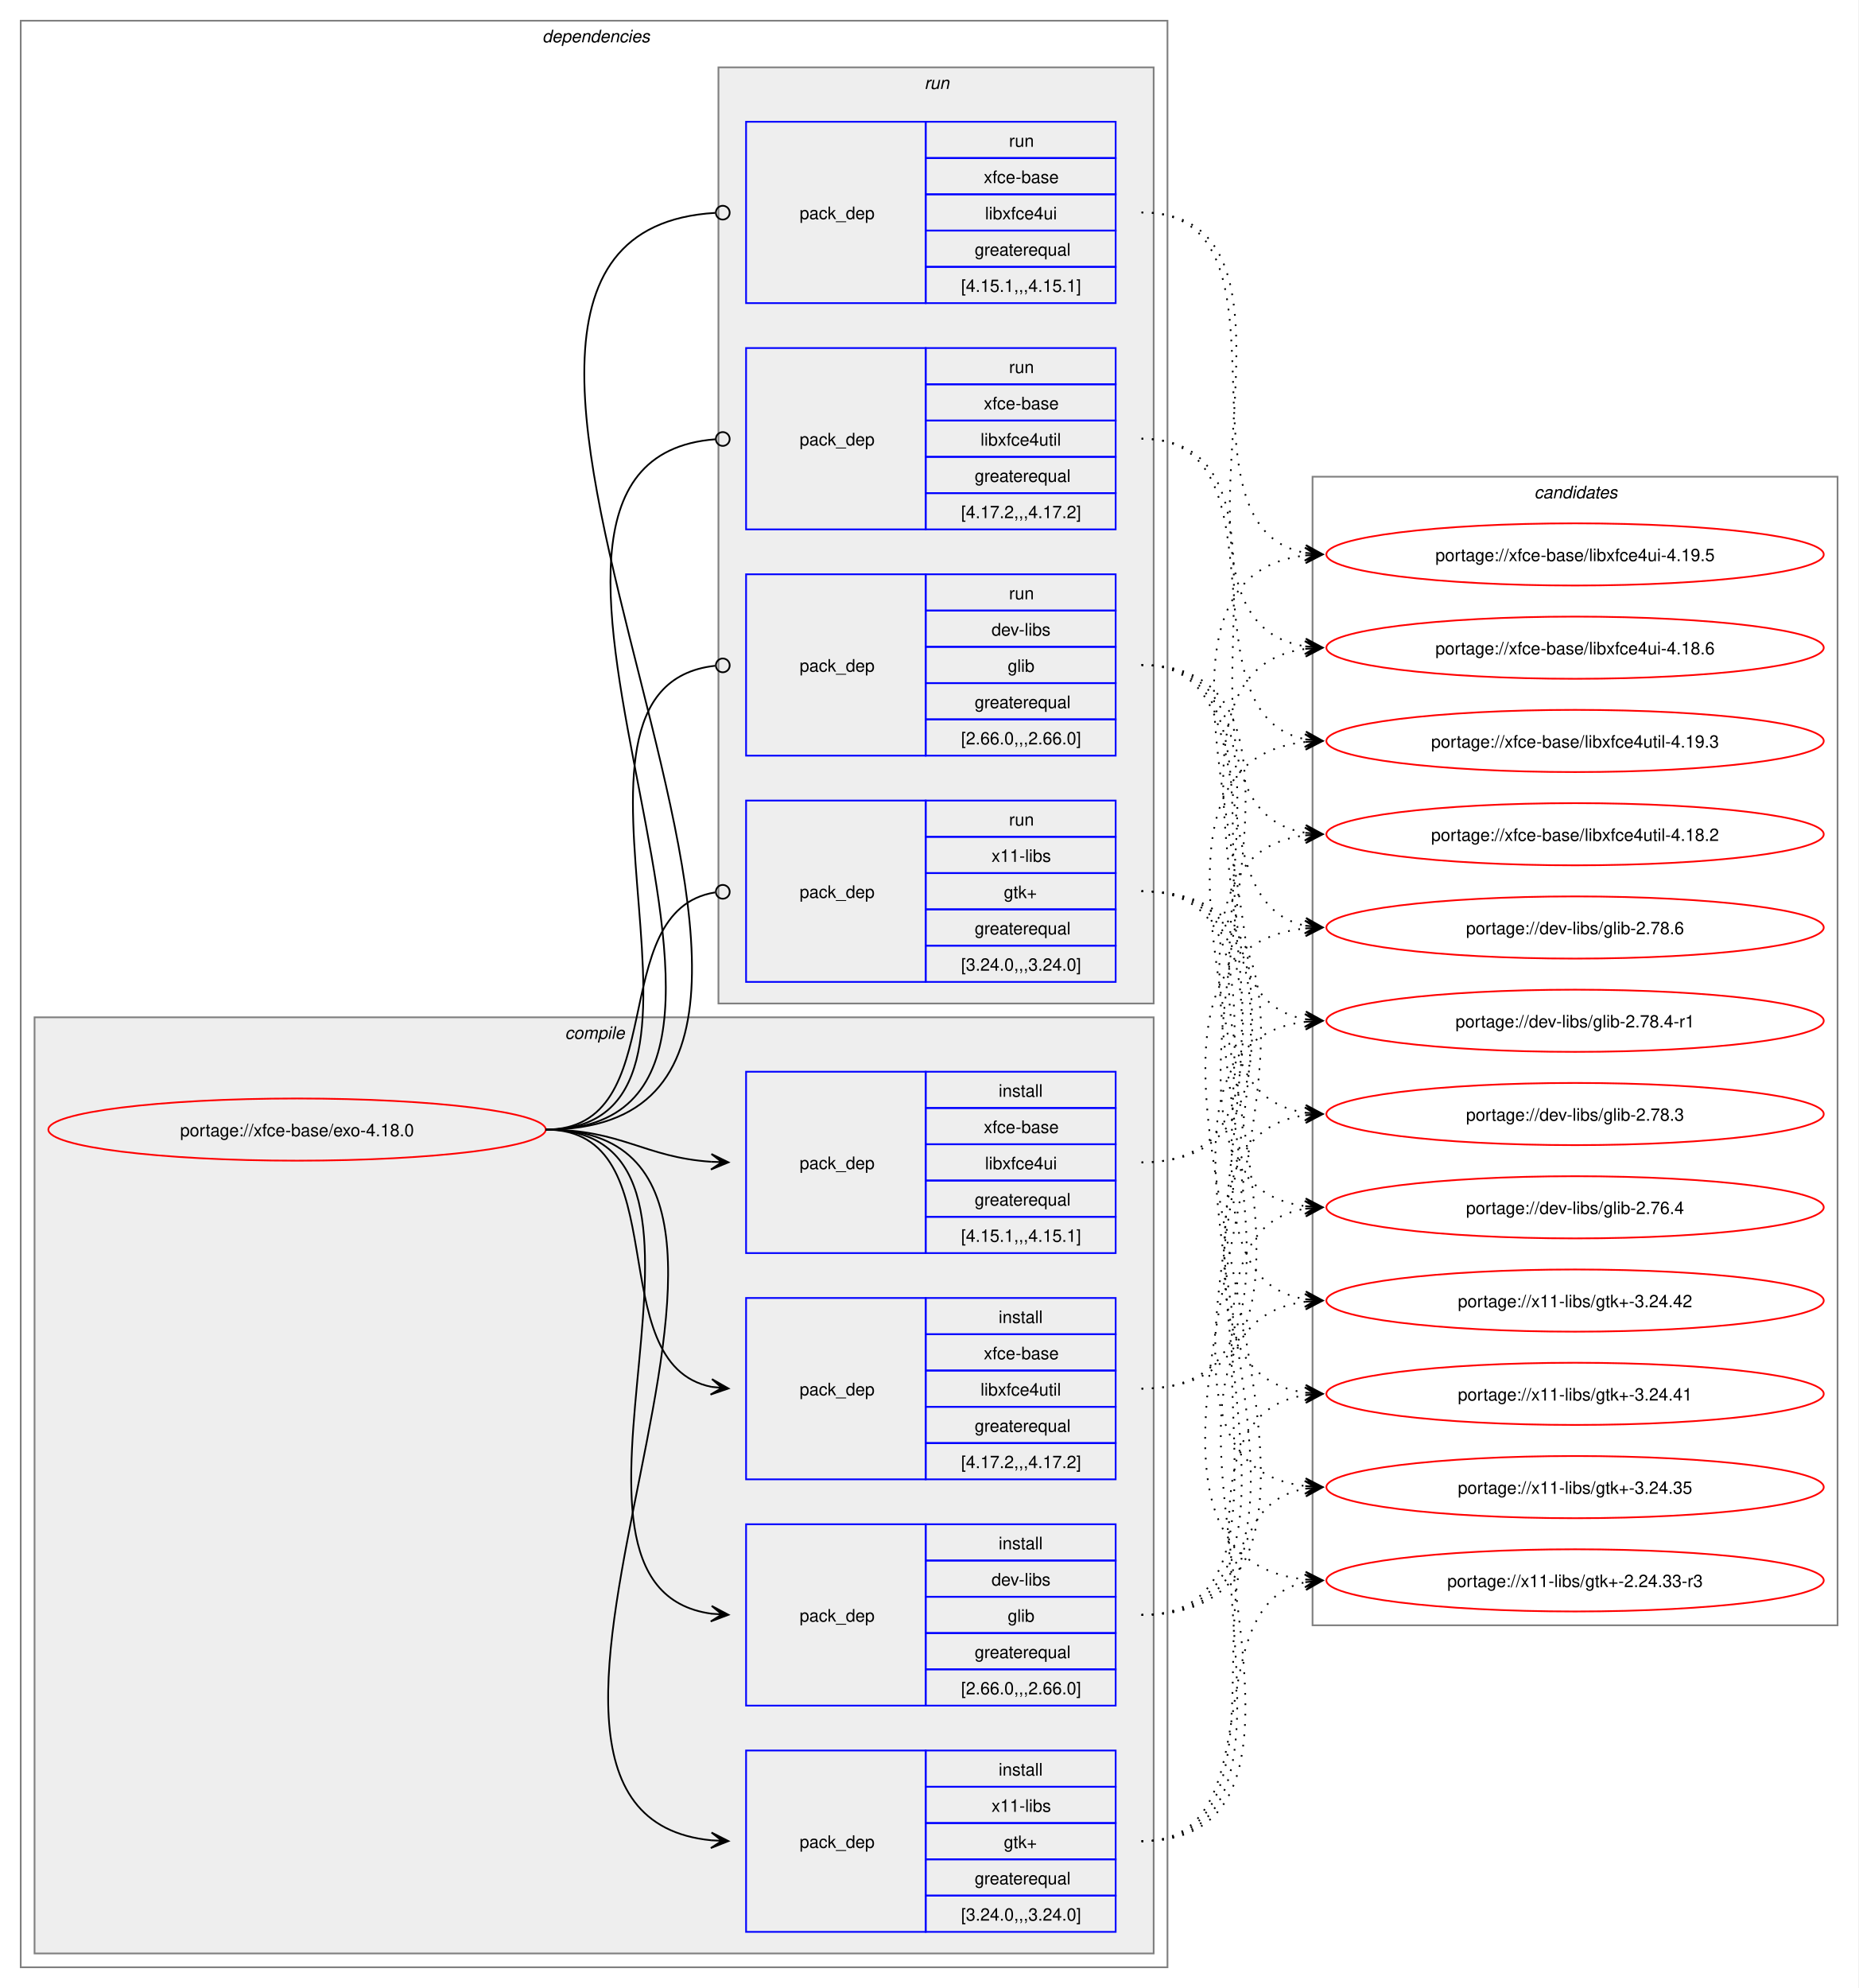
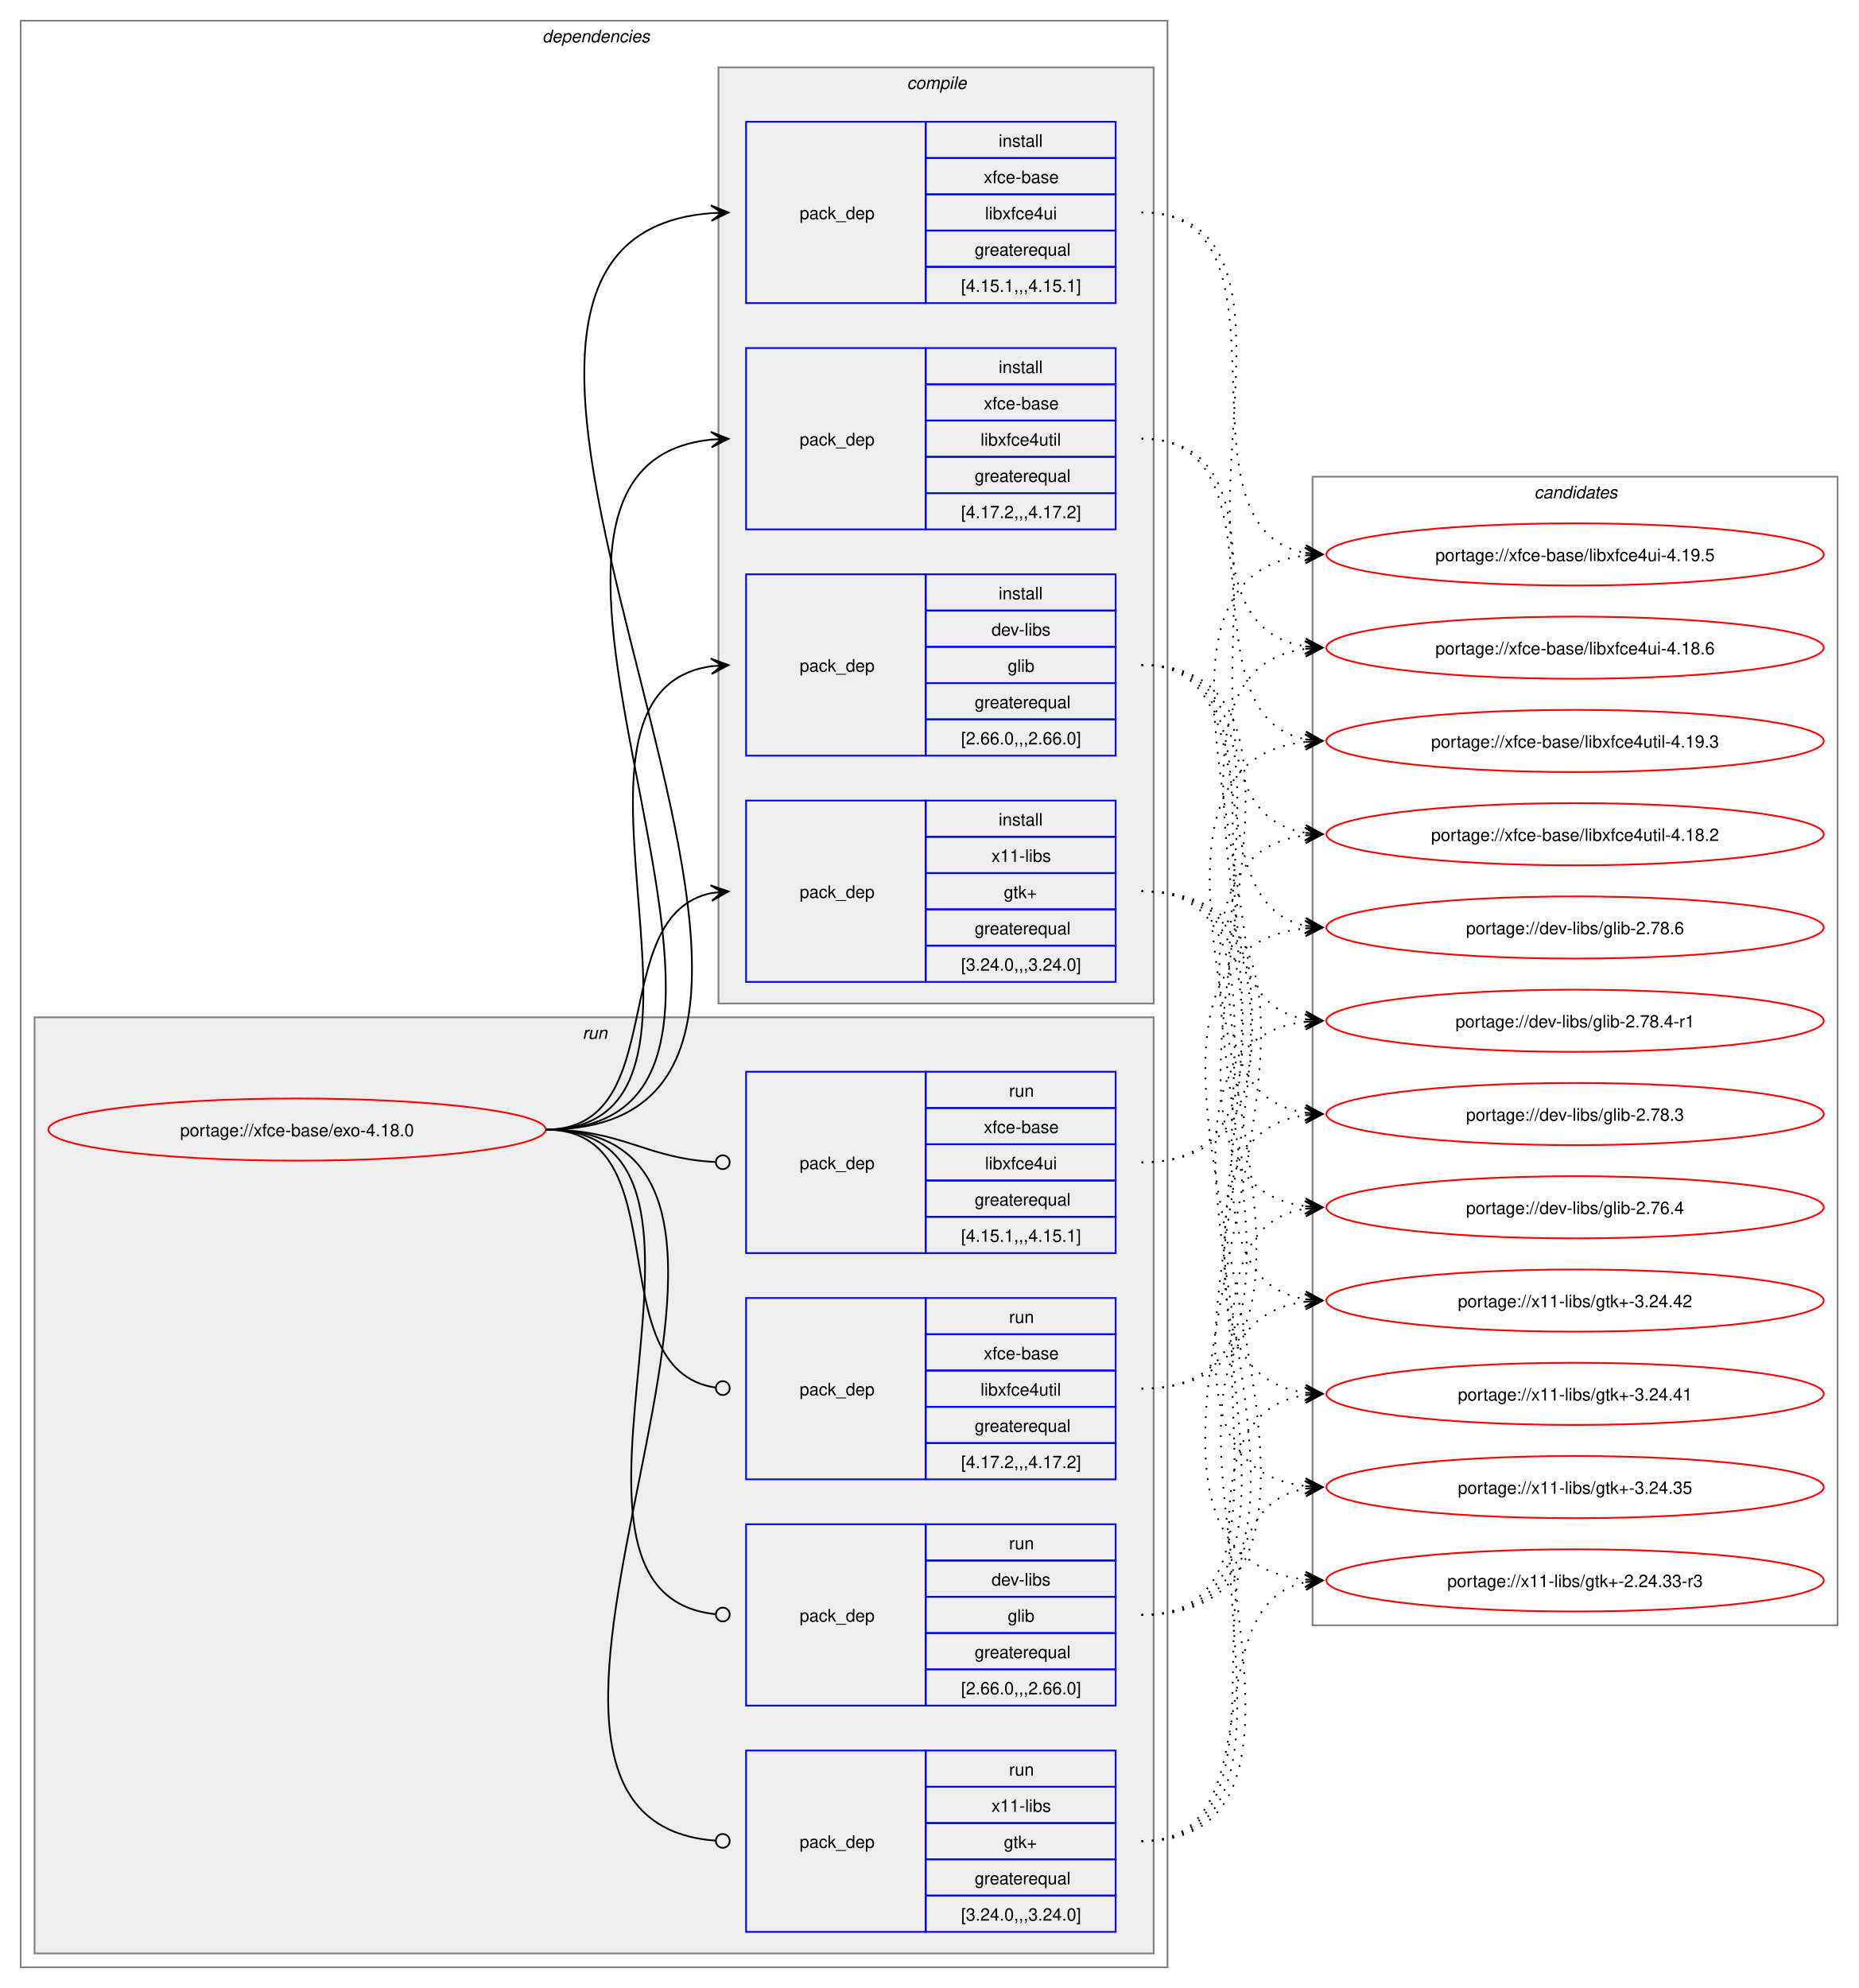
<svg xmlns="http://www.w3.org/2000/svg" xmlns:xlink="http://www.w3.org/1999/xlink" width="1076pt" height="1151pt" viewBox="0.00 0.00 1076.00 1151.00">
  <g id="graph0" class="graph" transform="scale(1 1) rotate(0) translate(4 1147)">
    <polygon fill="white" stroke="none" points="-4,4 -4,-1147 1072,-1147 1072,4 -4,4" />
    <g id="clust2" class="cluster">
      <polygon fill="none" stroke="gray" points="8,-8 8,-1135 672,-1135 672,-8 8,-8" />
      <text text-anchor="start" x="310" y="-1122.5" font-family="Helvetica,sans-Serif" font-style="italic" font-size="10.00">dependencies</text>
    </g>
+     <g id="clust9" class="cluster">
+       <polygon fill="#eeeeee" stroke="gray" points="16,-16 16,-558 664,-558 664,-16 16,-16" />
+       <text text-anchor="start" x="333.25" y="-545.5" font-family="Helvetica,sans-Serif" font-style="italic" font-size="10.00">run</text>
+     </g>
    <g id="clust3" class="cluster">
-       <polygon fill="#eeeeee" stroke="gray" points="16,-16 16,-558 664,-558 664,-16 16,-16" />
-       <text text-anchor="start" x="323.12" y="-545.5" font-family="Helvetica,sans-Serif" font-style="italic" font-size="10.00">compile</text>
-     </g>
-     <g id="clust9" class="cluster">
      <polygon fill="#eeeeee" stroke="gray" points="412,-566 412,-1108 664,-1108 664,-566 412,-566" />
-       <text text-anchor="start" x="531.25" y="-1095.5" font-family="Helvetica,sans-Serif" font-style="italic" font-size="10.00">run</text>
+       <text text-anchor="start" x="521.12" y="-1095.5" font-family="Helvetica,sans-Serif" font-style="italic" font-size="10.00">compile</text>
    </g>
    <g id="clust14" class="cluster">
      <polygon fill="none" stroke="gray" points="756,-206 756,-871 1060,-871 1060,-206 756,-206" />
      <text text-anchor="start" x="884.38" y="-858.5" font-family="Helvetica,sans-Serif" font-style="italic" font-size="10.00">candidates</text>
    </g>
    <g id="node1" class="node">
      <g id="a_node1">
        <a xlink:href="../xfce-base/exo-4.18.0.svg" xlink:title="portage://xfce-base/exo-4.18.0">
          <ellipse fill="none" stroke="red" cx="168" cy="-493" rx="144" ry="18" />
          <text text-anchor="middle" x="168" y="-489.12" font-family="Helvetica,sans-Serif" font-size="10.00">portage://xfce-base/exo-4.18.0</text>
        </a>
      </g>
    </g>
    <g id="node2" class="node">
+       <polygon fill="none" stroke="blue" points="428,-709.5 428,-814.5 532,-814.5 532,-709.5 428,-709.5" />
+       <text text-anchor="start" x="459" y="-758.12" font-family="Helvetica,sans-Serif" font-size="10.00">pack_dep</text>
+       <polygon fill="none" stroke="blue" points="532,-793.5 532,-814.5 642,-814.5 642,-793.5 532,-793.5" />
+       <text text-anchor="start" x="574.25" y="-800" font-family="Helvetica,sans-Serif" font-size="10.00">install</text>
+       <polygon fill="none" stroke="blue" points="532,-772.5 532,-793.5 642,-793.5 642,-772.5 532,-772.5" />
+       <text text-anchor="start" x="570.12" y="-779" font-family="Helvetica,sans-Serif" font-size="10.00">dev-libs</text>
+       <polygon fill="none" stroke="blue" points="532,-751.5 532,-772.5 642,-772.5 642,-751.5 532,-751.5" />
+       <text text-anchor="start" x="579.5" y="-758" font-family="Helvetica,sans-Serif" font-size="10.00">glib</text>
+       <polygon fill="none" stroke="blue" points="532,-730.5 532,-751.5 642,-751.5 642,-730.5 532,-730.5" />
+       <text text-anchor="start" x="560.38" y="-737" font-family="Helvetica,sans-Serif" font-size="10.00">greaterequal</text>
+       <polygon fill="none" stroke="blue" points="532,-709.5 532,-730.5 642,-730.5 642,-709.5 532,-709.5" />
+       <text text-anchor="start" x="552.5" y="-716" font-family="Helvetica,sans-Serif" font-size="10.00">[2.66.0,,,2.66.0]</text>
+     </g>
+     <g id="edge1" class="edge">
+       <path fill="none" stroke="black" d="M312,-493C436.77,-493 299.18,-745.96 408.07,-761.28" />
+       <polygon fill="black" stroke="black" points="417.78,-761.92 407.51,-765.75 414.01,-761.67 407.81,-761.26 407.81,-761.26 407.81,-761.26 414.01,-761.67 408.1,-756.77 417.78,-761.92" />
+     </g>
+     <g id="node3" class="node">
+       <polygon fill="none" stroke="blue" points="428,-578.5 428,-683.5 532,-683.5 532,-578.5 428,-578.5" />
+       <text text-anchor="start" x="459" y="-627.12" font-family="Helvetica,sans-Serif" font-size="10.00">pack_dep</text>
+       <polygon fill="none" stroke="blue" points="532,-662.5 532,-683.5 642,-683.5 642,-662.5 532,-662.5" />
+       <text text-anchor="start" x="574.25" y="-669" font-family="Helvetica,sans-Serif" font-size="10.00">install</text>
+       <polygon fill="none" stroke="blue" points="532,-641.5 532,-662.5 642,-662.5 642,-641.5 532,-641.5" />
+       <text text-anchor="start" x="570.12" y="-648" font-family="Helvetica,sans-Serif" font-size="10.00">x11-libs</text>
+       <polygon fill="none" stroke="blue" points="532,-620.5 532,-641.5 642,-641.5 642,-620.5 532,-620.5" />
+       <text text-anchor="start" x="577.25" y="-627" font-family="Helvetica,sans-Serif" font-size="10.00">gtk+</text>
+       <polygon fill="none" stroke="blue" points="532,-599.5 532,-620.5 642,-620.5 642,-599.5 532,-599.5" />
+       <text text-anchor="start" x="560.38" y="-606" font-family="Helvetica,sans-Serif" font-size="10.00">greaterequal</text>
+       <polygon fill="none" stroke="blue" points="532,-578.5 532,-599.5 642,-599.5 642,-578.5 532,-578.5" />
+       <text text-anchor="start" x="552.5" y="-585" font-family="Helvetica,sans-Serif" font-size="10.00">[3.24.0,,,3.24.0]</text>
+     </g>
+     <g id="edge2" class="edge">
+       <path fill="none" stroke="black" d="M312,-493C385.67,-493 345.96,-617.34 408.12,-629.97" />
+       <polygon fill="black" stroke="black" points="417.79,-630.89 407.41,-634.42 414.02,-630.53 407.83,-629.94 407.83,-629.94 407.83,-629.94 414.02,-630.53 408.26,-625.46 417.79,-630.89" />
+     </g>
+     <g id="node4" class="node">
+       <polygon fill="none" stroke="blue" points="428,-971.5 428,-1076.5 532,-1076.5 532,-971.5 428,-971.5" />
+       <text text-anchor="start" x="459" y="-1020.12" font-family="Helvetica,sans-Serif" font-size="10.00">pack_dep</text>
+       <polygon fill="none" stroke="blue" points="532,-1055.5 532,-1076.5 642,-1076.5 642,-1055.5 532,-1055.5" />
+       <text text-anchor="start" x="574.25" y="-1062" font-family="Helvetica,sans-Serif" font-size="10.00">install</text>
+       <polygon fill="none" stroke="blue" points="532,-1034.5 532,-1055.5 642,-1055.5 642,-1034.5 532,-1034.5" />
+       <text text-anchor="start" x="565.62" y="-1041" font-family="Helvetica,sans-Serif" font-size="10.00">xfce-base</text>
+       <polygon fill="none" stroke="blue" points="532,-1013.5 532,-1034.5 642,-1034.5 642,-1013.5 532,-1013.5" />
+       <text text-anchor="start" x="566.38" y="-1020" font-family="Helvetica,sans-Serif" font-size="10.00">libxfce4ui</text>
+       <polygon fill="none" stroke="blue" points="532,-992.5 532,-1013.5 642,-1013.5 642,-992.5 532,-992.5" />
+       <text text-anchor="start" x="560.38" y="-999" font-family="Helvetica,sans-Serif" font-size="10.00">greaterequal</text>
+       <polygon fill="none" stroke="blue" points="532,-971.5 532,-992.5 642,-992.5 642,-971.5 532,-971.5" />
+       <text text-anchor="start" x="552.5" y="-978" font-family="Helvetica,sans-Serif" font-size="10.00">[4.15.1,,,4.15.1]</text>
+     </g>
+     <g id="edge3" class="edge">
+       <path fill="none" stroke="black" d="M312,-493C548.86,-493 190.17,-1007.03 407.84,-1023.59" />
+       <polygon fill="black" stroke="black" points="417.78,-1023.96 407.62,-1028.09 414,-1023.82 407.79,-1023.59 407.79,-1023.59 407.79,-1023.59 414,-1023.82 407.95,-1019.09 417.78,-1023.96" />
+     </g>
+     <g id="node5" class="node">
+       <polygon fill="none" stroke="blue" points="428,-840.5 428,-945.5 532,-945.5 532,-840.5 428,-840.5" />
+       <text text-anchor="start" x="459" y="-889.12" font-family="Helvetica,sans-Serif" font-size="10.00">pack_dep</text>
+       <polygon fill="none" stroke="blue" points="532,-924.5 532,-945.5 642,-945.5 642,-924.5 532,-924.5" />
+       <text text-anchor="start" x="574.25" y="-931" font-family="Helvetica,sans-Serif" font-size="10.00">install</text>
+       <polygon fill="none" stroke="blue" points="532,-903.5 532,-924.5 642,-924.5 642,-903.5 532,-903.5" />
+       <text text-anchor="start" x="565.62" y="-910" font-family="Helvetica,sans-Serif" font-size="10.00">xfce-base</text>
+       <polygon fill="none" stroke="blue" points="532,-882.5 532,-903.5 642,-903.5 642,-882.5 532,-882.5" />
+       <text text-anchor="start" x="563.75" y="-889" font-family="Helvetica,sans-Serif" font-size="10.00">libxfce4util</text>
+       <polygon fill="none" stroke="blue" points="532,-861.5 532,-882.5 642,-882.5 642,-861.5 532,-861.5" />
+       <text text-anchor="start" x="560.38" y="-868" font-family="Helvetica,sans-Serif" font-size="10.00">greaterequal</text>
+       <polygon fill="none" stroke="blue" points="532,-840.5 532,-861.5 642,-861.5 642,-840.5 532,-840.5" />
+       <text text-anchor="start" x="552.5" y="-847" font-family="Helvetica,sans-Serif" font-size="10.00">[4.17.2,,,4.17.2]</text>
+     </g>
+     <g id="edge4" class="edge">
+       <path fill="none" stroke="black" d="M312,-493C492.25,-493 245.49,-876.76 408.23,-892.5" />
+       <polygon fill="black" stroke="black" points="417.78,-892.94 407.59,-896.98 414.01,-892.77 407.79,-892.48 407.79,-892.48 407.79,-892.48 414.01,-892.77 408,-887.99 417.78,-892.94" />
+     </g>
+     <g id="node6" class="node">
      <polygon fill="none" stroke="blue" points="428,-159.5 428,-264.5 532,-264.5 532,-159.5 428,-159.5" />
      <text text-anchor="start" x="459" y="-208.12" font-family="Helvetica,sans-Serif" font-size="10.00">pack_dep</text>
      <polygon fill="none" stroke="blue" points="532,-243.5 532,-264.5 642,-264.5 642,-243.5 532,-243.5" />
-       <text text-anchor="start" x="574.25" y="-250" font-family="Helvetica,sans-Serif" font-size="10.00">install</text>
+       <text text-anchor="start" x="580.25" y="-250" font-family="Helvetica,sans-Serif" font-size="10.00">run</text>
      <polygon fill="none" stroke="blue" points="532,-222.5 532,-243.5 642,-243.5 642,-222.5 532,-222.5" />
      <text text-anchor="start" x="570.12" y="-229" font-family="Helvetica,sans-Serif" font-size="10.00">dev-libs</text>
      <polygon fill="none" stroke="blue" points="532,-201.5 532,-222.5 642,-222.5 642,-201.5 532,-201.5" />
      <text text-anchor="start" x="579.5" y="-208" font-family="Helvetica,sans-Serif" font-size="10.00">glib</text>
      <polygon fill="none" stroke="blue" points="532,-180.5 532,-201.5 642,-201.5 642,-180.5 532,-180.5" />
      <text text-anchor="start" x="560.38" y="-187" font-family="Helvetica,sans-Serif" font-size="10.00">greaterequal</text>
      <polygon fill="none" stroke="blue" points="532,-159.5 532,-180.5 642,-180.5 642,-159.5 532,-159.5" />
      <text text-anchor="start" x="552.5" y="-166" font-family="Helvetica,sans-Serif" font-size="10.00">[2.66.0,,,2.66.0]</text>
    </g>
-     <g id="edge1" class="edge">
-       <path fill="none" stroke="black" d="M312,-493C441.72,-493 294.5,-228.22 408,-212.71" />
-       <polygon fill="black" stroke="black" points="417.78,-212.08 408.09,-217.21 414.01,-212.32 407.8,-212.72 407.8,-212.72 407.8,-212.72 414.01,-212.32 407.52,-208.23 417.78,-212.08" />
-     </g>
-     <g id="node3" class="node">
+     <g id="edge5" class="edge">
+       <path fill="none" stroke="black" d="M312,-493C442.5,-493 292.71,-225.02 410.08,-212.46" />
+       <ellipse fill="none" stroke="black" cx="414.51" cy="-212.23" rx="4" ry="4" />
+     </g>
+     <g id="node7" class="node">
      <polygon fill="none" stroke="blue" points="428,-28.5 428,-133.5 532,-133.5 532,-28.5 428,-28.5" />
      <text text-anchor="start" x="459" y="-77.12" font-family="Helvetica,sans-Serif" font-size="10.00">pack_dep</text>
      <polygon fill="none" stroke="blue" points="532,-112.5 532,-133.5 642,-133.5 642,-112.5 532,-112.5" />
-       <text text-anchor="start" x="574.25" y="-119" font-family="Helvetica,sans-Serif" font-size="10.00">install</text>
+       <text text-anchor="start" x="580.25" y="-119" font-family="Helvetica,sans-Serif" font-size="10.00">run</text>
      <polygon fill="none" stroke="blue" points="532,-91.5 532,-112.5 642,-112.5 642,-91.5 532,-91.5" />
      <text text-anchor="start" x="570.12" y="-98" font-family="Helvetica,sans-Serif" font-size="10.00">x11-libs</text>
      <polygon fill="none" stroke="blue" points="532,-70.5 532,-91.5 642,-91.5 642,-70.5 532,-70.5" />
      <text text-anchor="start" x="577.25" y="-77" font-family="Helvetica,sans-Serif" font-size="10.00">gtk+</text>
      <polygon fill="none" stroke="blue" points="532,-49.5 532,-70.5 642,-70.5 642,-49.5 532,-49.5" />
      <text text-anchor="start" x="560.38" y="-56" font-family="Helvetica,sans-Serif" font-size="10.00">greaterequal</text>
      <polygon fill="none" stroke="blue" points="532,-28.5 532,-49.5 642,-49.5 642,-28.5 532,-28.5" />
      <text text-anchor="start" x="552.5" y="-35" font-family="Helvetica,sans-Serif" font-size="10.00">[3.24.0,,,3.24.0]</text>
    </g>
-     <g id="edge2" class="edge">
-       <path fill="none" stroke="black" d="M312,-493C497.31,-493 240.75,-97.73 407.93,-81.51" />
-       <polygon fill="black" stroke="black" points="417.78,-81.06 408,-86.01 414.01,-81.23 407.79,-81.52 407.79,-81.52 407.79,-81.52 414.01,-81.23 407.59,-77.02 417.78,-81.06" />
-     </g>
-     <g id="node4" class="node">
+     <g id="edge6" class="edge">
+       <path fill="none" stroke="black" d="M312,-493C498.14,-493 238.44,-94.17 410.21,-81.32" />
+       <ellipse fill="none" stroke="black" cx="414.5" cy="-81.16" rx="4" ry="4" />
+     </g>
+     <g id="node8" class="node">
      <polygon fill="none" stroke="blue" points="428,-421.5 428,-526.5 532,-526.5 532,-421.5 428,-421.5" />
      <text text-anchor="start" x="459" y="-470.12" font-family="Helvetica,sans-Serif" font-size="10.00">pack_dep</text>
      <polygon fill="none" stroke="blue" points="532,-505.5 532,-526.5 642,-526.5 642,-505.5 532,-505.5" />
-       <text text-anchor="start" x="574.25" y="-512" font-family="Helvetica,sans-Serif" font-size="10.00">install</text>
+       <text text-anchor="start" x="580.25" y="-512" font-family="Helvetica,sans-Serif" font-size="10.00">run</text>
      <polygon fill="none" stroke="blue" points="532,-484.5 532,-505.5 642,-505.5 642,-484.5 532,-484.5" />
      <text text-anchor="start" x="565.62" y="-491" font-family="Helvetica,sans-Serif" font-size="10.00">xfce-base</text>
      <polygon fill="none" stroke="blue" points="532,-463.5 532,-484.5 642,-484.5 642,-463.5 532,-463.5" />
      <text text-anchor="start" x="566.38" y="-470" font-family="Helvetica,sans-Serif" font-size="10.00">libxfce4ui</text>
      <polygon fill="none" stroke="blue" points="532,-442.5 532,-463.5 642,-463.5 642,-442.5 532,-442.5" />
      <text text-anchor="start" x="560.38" y="-449" font-family="Helvetica,sans-Serif" font-size="10.00">greaterequal</text>
      <polygon fill="none" stroke="blue" points="532,-421.5 532,-442.5 642,-442.5 642,-421.5 532,-421.5" />
      <text text-anchor="start" x="552.5" y="-428" font-family="Helvetica,sans-Serif" font-size="10.00">[4.15.1,,,4.15.1]</text>
    </g>
-     <g id="edge3" class="edge">
-       <path fill="none" stroke="black" d="M312,-493C356.34,-493 368.74,-476.99 407.84,-474.36" />
-       <polygon fill="black" stroke="black" points="417.78,-474.04 407.93,-478.86 414,-474.16 407.79,-474.36 407.79,-474.36 407.79,-474.36 414,-474.16 407.64,-469.87 417.78,-474.04" />
-     </g>
-     <g id="node5" class="node">
+     <g id="edge7" class="edge">
+       <path fill="none" stroke="black" d="M312,-493C357.19,-493 369.2,-476.37 410.11,-474.23" />
+       <ellipse fill="none" stroke="black" cx="414.5" cy="-474.11" rx="4" ry="4" />
+     </g>
+     <g id="node9" class="node">
      <polygon fill="none" stroke="blue" points="428,-290.5 428,-395.5 532,-395.5 532,-290.5 428,-290.5" />
      <text text-anchor="start" x="459" y="-339.12" font-family="Helvetica,sans-Serif" font-size="10.00">pack_dep</text>
      <polygon fill="none" stroke="blue" points="532,-374.5 532,-395.5 642,-395.5 642,-374.5 532,-374.5" />
-       <text text-anchor="start" x="574.25" y="-381" font-family="Helvetica,sans-Serif" font-size="10.00">install</text>
+       <text text-anchor="start" x="580.25" y="-381" font-family="Helvetica,sans-Serif" font-size="10.00">run</text>
      <polygon fill="none" stroke="blue" points="532,-353.5 532,-374.5 642,-374.5 642,-353.5 532,-353.5" />
      <text text-anchor="start" x="565.62" y="-360" font-family="Helvetica,sans-Serif" font-size="10.00">xfce-base</text>
      <polygon fill="none" stroke="blue" points="532,-332.5 532,-353.5 642,-353.5 642,-332.5 532,-332.5" />
      <text text-anchor="start" x="563.75" y="-339" font-family="Helvetica,sans-Serif" font-size="10.00">libxfce4util</text>
      <polygon fill="none" stroke="blue" points="532,-311.5 532,-332.5 642,-332.5 642,-311.5 532,-311.5" />
      <text text-anchor="start" x="560.38" y="-318" font-family="Helvetica,sans-Serif" font-size="10.00">greaterequal</text>
      <polygon fill="none" stroke="blue" points="532,-290.5 532,-311.5 642,-311.5 642,-290.5 532,-290.5" />
      <text text-anchor="start" x="552.5" y="-297" font-family="Helvetica,sans-Serif" font-size="10.00">[4.17.2,,,4.17.2]</text>
    </g>
-     <g id="edge4" class="edge">
-       <path fill="none" stroke="black" d="M312,-493C389.89,-493 342.32,-357.29 407.96,-344.04" />
-       <polygon fill="black" stroke="black" points="417.79,-343.11 408.25,-348.53 414.02,-343.47 407.83,-344.05 407.83,-344.05 407.83,-344.05 414.02,-343.47 407.41,-339.57 417.79,-343.11" />
-     </g>
-     <g id="node6" class="node">
-       <polygon fill="none" stroke="blue" points="428,-709.5 428,-814.5 532,-814.5 532,-709.5 428,-709.5" />
-       <text text-anchor="start" x="459" y="-758.12" font-family="Helvetica,sans-Serif" font-size="10.00">pack_dep</text>
-       <polygon fill="none" stroke="blue" points="532,-793.5 532,-814.5 642,-814.5 642,-793.5 532,-793.5" />
-       <text text-anchor="start" x="580.25" y="-800" font-family="Helvetica,sans-Serif" font-size="10.00">run</text>
-       <polygon fill="none" stroke="blue" points="532,-772.5 532,-793.5 642,-793.5 642,-772.5 532,-772.5" />
-       <text text-anchor="start" x="570.12" y="-779" font-family="Helvetica,sans-Serif" font-size="10.00">dev-libs</text>
-       <polygon fill="none" stroke="blue" points="532,-751.5 532,-772.5 642,-772.5 642,-751.5 532,-751.5" />
-       <text text-anchor="start" x="579.5" y="-758" font-family="Helvetica,sans-Serif" font-size="10.00">glib</text>
-       <polygon fill="none" stroke="blue" points="532,-730.5 532,-751.5 642,-751.5 642,-730.5 532,-730.5" />
-       <text text-anchor="start" x="560.38" y="-737" font-family="Helvetica,sans-Serif" font-size="10.00">greaterequal</text>
-       <polygon fill="none" stroke="blue" points="532,-709.5 532,-730.5 642,-730.5 642,-709.5 532,-709.5" />
-       <text text-anchor="start" x="552.5" y="-716" font-family="Helvetica,sans-Serif" font-size="10.00">[2.66.0,,,2.66.0]</text>
-     </g>
-     <g id="edge5" class="edge">
-       <path fill="none" stroke="black" d="M312,-493C437.53,-493 297.51,-749.03 410.07,-761.53" />
-       <ellipse fill="none" stroke="black" cx="414.51" cy="-761.76" rx="4" ry="4" />
-     </g>
-     <g id="node7" class="node">
-       <polygon fill="none" stroke="blue" points="428,-578.5 428,-683.5 532,-683.5 532,-578.5 428,-578.5" />
-       <text text-anchor="start" x="459" y="-627.12" font-family="Helvetica,sans-Serif" font-size="10.00">pack_dep</text>
-       <polygon fill="none" stroke="blue" points="532,-662.5 532,-683.5 642,-683.5 642,-662.5 532,-662.5" />
-       <text text-anchor="start" x="580.25" y="-669" font-family="Helvetica,sans-Serif" font-size="10.00">run</text>
-       <polygon fill="none" stroke="blue" points="532,-641.5 532,-662.5 642,-662.5 642,-641.5 532,-641.5" />
-       <text text-anchor="start" x="570.12" y="-648" font-family="Helvetica,sans-Serif" font-size="10.00">x11-libs</text>
-       <polygon fill="none" stroke="blue" points="532,-620.5 532,-641.5 642,-641.5 642,-620.5 532,-620.5" />
-       <text text-anchor="start" x="577.25" y="-627" font-family="Helvetica,sans-Serif" font-size="10.00">gtk+</text>
-       <polygon fill="none" stroke="blue" points="532,-599.5 532,-620.5 642,-620.5 642,-599.5 532,-599.5" />
-       <text text-anchor="start" x="560.38" y="-606" font-family="Helvetica,sans-Serif" font-size="10.00">greaterequal</text>
-       <polygon fill="none" stroke="blue" points="532,-578.5 532,-599.5 642,-599.5 642,-578.5 532,-578.5" />
-       <text text-anchor="start" x="552.5" y="-585" font-family="Helvetica,sans-Serif" font-size="10.00">[3.24.0,,,3.24.0]</text>
-     </g>
-     <g id="edge6" class="edge">
-       <path fill="none" stroke="black" d="M312,-493C386.43,-493 345.13,-619.91 410.07,-630.32" />
-       <ellipse fill="none" stroke="black" cx="414.51" cy="-630.66" rx="4" ry="4" />
-     </g>
-     <g id="node8" class="node">
-       <polygon fill="none" stroke="blue" points="428,-971.5 428,-1076.5 532,-1076.5 532,-971.5 428,-971.5" />
-       <text text-anchor="start" x="459" y="-1020.12" font-family="Helvetica,sans-Serif" font-size="10.00">pack_dep</text>
-       <polygon fill="none" stroke="blue" points="532,-1055.5 532,-1076.5 642,-1076.5 642,-1055.5 532,-1055.5" />
-       <text text-anchor="start" x="580.25" y="-1062" font-family="Helvetica,sans-Serif" font-size="10.00">run</text>
-       <polygon fill="none" stroke="blue" points="532,-1034.5 532,-1055.5 642,-1055.5 642,-1034.5 532,-1034.5" />
-       <text text-anchor="start" x="565.62" y="-1041" font-family="Helvetica,sans-Serif" font-size="10.00">xfce-base</text>
-       <polygon fill="none" stroke="blue" points="532,-1013.5 532,-1034.5 642,-1034.5 642,-1013.5 532,-1013.5" />
-       <text text-anchor="start" x="566.38" y="-1020" font-family="Helvetica,sans-Serif" font-size="10.00">libxfce4ui</text>
-       <polygon fill="none" stroke="blue" points="532,-992.5 532,-1013.5 642,-1013.5 642,-992.5 532,-992.5" />
-       <text text-anchor="start" x="560.38" y="-999" font-family="Helvetica,sans-Serif" font-size="10.00">greaterequal</text>
-       <polygon fill="none" stroke="blue" points="532,-971.5 532,-992.5 642,-992.5 642,-971.5 532,-971.5" />
-       <text text-anchor="start" x="552.5" y="-978" font-family="Helvetica,sans-Serif" font-size="10.00">[4.15.1,,,4.15.1]</text>
-     </g>
-     <g id="edge7" class="edge">
-       <path fill="none" stroke="black" d="M312,-493C549.69,-493 187.67,-1010.6 410.13,-1023.75" />
-       <ellipse fill="none" stroke="black" cx="414.5" cy="-1023.87" rx="4" ry="4" />
-     </g>
-     <g id="node9" class="node">
-       <polygon fill="none" stroke="blue" points="428,-840.5 428,-945.5 532,-945.5 532,-840.5 428,-840.5" />
-       <text text-anchor="start" x="459" y="-889.12" font-family="Helvetica,sans-Serif" font-size="10.00">pack_dep</text>
-       <polygon fill="none" stroke="blue" points="532,-924.5 532,-945.5 642,-945.5 642,-924.5 532,-924.5" />
-       <text text-anchor="start" x="580.25" y="-931" font-family="Helvetica,sans-Serif" font-size="10.00">run</text>
-       <polygon fill="none" stroke="blue" points="532,-903.5 532,-924.5 642,-924.5 642,-903.5 532,-903.5" />
-       <text text-anchor="start" x="565.62" y="-910" font-family="Helvetica,sans-Serif" font-size="10.00">xfce-base</text>
-       <polygon fill="none" stroke="blue" points="532,-882.5 532,-903.5 642,-903.5 642,-882.5 532,-882.5" />
-       <text text-anchor="start" x="563.75" y="-889" font-family="Helvetica,sans-Serif" font-size="10.00">libxfce4util</text>
-       <polygon fill="none" stroke="blue" points="532,-861.5 532,-882.5 642,-882.5 642,-861.5 532,-861.5" />
-       <text text-anchor="start" x="560.38" y="-868" font-family="Helvetica,sans-Serif" font-size="10.00">greaterequal</text>
-       <polygon fill="none" stroke="blue" points="532,-840.5 532,-861.5 642,-861.5 642,-840.5 532,-840.5" />
-       <text text-anchor="start" x="552.5" y="-847" font-family="Helvetica,sans-Serif" font-size="10.00">[4.17.2,,,4.17.2]</text>
-     </g>
    <g id="edge8" class="edge">
-       <path fill="none" stroke="black" d="M312,-493C492.97,-493 243.52,-879.83 410.2,-892.67" />
-       <ellipse fill="none" stroke="black" cx="414.5" cy="-892.83" rx="4" ry="4" />
+       <path fill="none" stroke="black" d="M312,-493C390.85,-493 341.13,-353.93 410.44,-343.6" />
+       <ellipse fill="none" stroke="black" cx="414.51" cy="-343.32" rx="4" ry="4" />
    </g>
    <g id="node10" class="node">
      <g id="a_node10">
        <a xlink:href="../dev-libs/glib-2.78.6.svg" xlink:title="portage://dev-libs/glib-2.78.6">
          <ellipse fill="none" stroke="red" cx="908" cy="-610" rx="144" ry="18" />
          <text text-anchor="middle" x="908" y="-606.12" font-family="Helvetica,sans-Serif" font-size="10.00">portage://dev-libs/glib-2.78.6</text>
        </a>
      </g>
    </g>
    <g id="edge9" class="edge">
-       <path fill="none" stroke="black" stroke-dasharray="1,5" d="M657,-212C836.12,-212 590.92,-593.08 751.81,-609.46" />
-       <polygon fill="black" stroke="black" points="761.78,-609.94 751.58,-613.95 758.01,-609.76 751.79,-609.46 751.79,-609.46 751.79,-609.46 758.01,-609.76 752.01,-604.96 761.78,-609.94" />
+       <path fill="none" stroke="black" stroke-dasharray="1,5" d="M657,-762C735.34,-762 686.04,-624.48 751.91,-611.05" />
+       <polygon fill="black" stroke="black" points="761.79,-610.12 752.26,-615.54 758.02,-610.47 751.83,-611.06 751.83,-611.06 751.83,-611.06 758.02,-610.47 751.41,-606.58 761.79,-610.12" />
    </g>
    <g id="node11" class="node">
      <g id="a_node11">
        <a xlink:href="../dev-libs/glib-2.78.4-r1.svg" xlink:title="portage://dev-libs/glib-2.78.4-r1">
          <ellipse fill="none" stroke="red" cx="908" cy="-556" rx="144" ry="18" />
          <text text-anchor="middle" x="908" y="-552.12" font-family="Helvetica,sans-Serif" font-size="10.00">portage://dev-libs/glib-2.78.4-r1</text>
        </a>
      </g>
    </g>
    <g id="edge10" class="edge">
-       <path fill="none" stroke="black" stroke-dasharray="1,5" d="M657,-212C813.08,-212 613.24,-539.41 751.94,-555.39" />
-       <polygon fill="black" stroke="black" points="761.78,-555.93 751.55,-559.88 758.01,-555.73 751.8,-555.39 751.8,-555.39 751.8,-555.39 758.01,-555.73 752.04,-550.89 761.78,-555.93" />
+       <path fill="none" stroke="black" stroke-dasharray="1,5" d="M657,-762C755.94,-762 667.53,-571.78 751.84,-556.92" />
+       <polygon fill="black" stroke="black" points="761.79,-556.1 752.19,-561.4 758.02,-556.41 751.82,-556.92 751.82,-556.92 751.82,-556.92 758.02,-556.41 751.45,-552.44 761.79,-556.1" />
    </g>
    <g id="node12" class="node">
      <g id="a_node12">
        <a xlink:href="../dev-libs/glib-2.78.3.svg" xlink:title="portage://dev-libs/glib-2.78.3">
          <ellipse fill="none" stroke="red" cx="908" cy="-502" rx="144" ry="18" />
          <text text-anchor="middle" x="908" y="-498.12" font-family="Helvetica,sans-Serif" font-size="10.00">portage://dev-libs/glib-2.78.3</text>
        </a>
      </g>
    </g>
    <g id="edge11" class="edge">
-       <path fill="none" stroke="black" stroke-dasharray="1,5" d="M657,-212C790.34,-212 635.07,-485.81 752.06,-501.32" />
-       <polygon fill="black" stroke="black" points="761.78,-501.92 751.52,-505.79 758.01,-501.69 751.8,-501.3 751.8,-501.3 751.8,-501.3 758.01,-501.69 752.08,-496.81 761.78,-501.92" />
+       <path fill="none" stroke="black" stroke-dasharray="1,5" d="M657,-762C777.89,-762 646.92,-518 752.07,-502.75" />
+       <polygon fill="black" stroke="black" points="761.78,-502.08 752.11,-507.25 758.01,-502.34 751.81,-502.76 751.81,-502.76 751.81,-502.76 758.01,-502.34 751.5,-498.27 761.78,-502.08" />
    </g>
    <g id="node13" class="node">
      <g id="a_node13">
        <a xlink:href="../dev-libs/glib-2.76.4.svg" xlink:title="portage://dev-libs/glib-2.76.4">
          <ellipse fill="none" stroke="red" cx="908" cy="-448" rx="144" ry="18" />
          <text text-anchor="middle" x="908" y="-444.12" font-family="Helvetica,sans-Serif" font-size="10.00">portage://dev-libs/glib-2.76.4</text>
        </a>
      </g>
    </g>
    <g id="edge12" class="edge">
-       <path fill="none" stroke="black" stroke-dasharray="1,5" d="M657,-212C768.05,-212 656.21,-432.14 752.03,-447.19" />
-       <polygon fill="black" stroke="black" points="761.78,-447.91 751.48,-451.66 758.01,-447.63 751.81,-447.18 751.81,-447.18 751.81,-447.18 758.01,-447.63 752.14,-442.69 761.78,-447.91" />
+       <path fill="none" stroke="black" stroke-dasharray="1,5" d="M657,-762C800.41,-762 625.42,-464.34 752.04,-448.64" />
+       <polygon fill="black" stroke="black" points="761.78,-448.07 752.06,-453.15 758.01,-448.29 751.8,-448.66 751.8,-448.66 751.8,-448.66 758.01,-448.29 751.54,-444.17 761.78,-448.07" />
    </g>
    <g id="node14" class="node">
      <g id="a_node14">
        <a xlink:href="../x11-libs/gtk+-3.24.42.svg" xlink:title="portage://x11-libs/gtk+-3.24.42">
          <ellipse fill="none" stroke="red" cx="908" cy="-394" rx="144" ry="18" />
          <text text-anchor="middle" x="908" y="-390.12" font-family="Helvetica,sans-Serif" font-size="10.00">portage://x11-libs/gtk+-3.24.42</text>
        </a>
      </g>
    </g>
    <g id="edge13" class="edge">
-       <path fill="none" stroke="black" stroke-dasharray="1,5" d="M657,-81C800,-81 625.8,-377.71 752.07,-393.36" />
-       <polygon fill="black" stroke="black" points="761.78,-393.93 751.54,-397.84 758.01,-393.71 751.8,-393.34 751.8,-393.34 751.8,-393.34 758.01,-393.71 752.06,-388.85 761.78,-393.93" />
+       <path fill="none" stroke="black" stroke-dasharray="1,5" d="M657,-631C768.44,-631 655.86,-409.92 751.99,-394.81" />
+       <polygon fill="black" stroke="black" points="761.78,-394.09 752.14,-399.31 758.01,-394.37 751.81,-394.82 751.81,-394.82 751.81,-394.82 758.01,-394.37 751.48,-390.34 761.78,-394.09" />
    </g>
    <g id="node15" class="node">
      <g id="a_node15">
        <a xlink:href="../x11-libs/gtk+-3.24.41.svg" xlink:title="portage://x11-libs/gtk+-3.24.41">
          <ellipse fill="none" stroke="red" cx="908" cy="-340" rx="144" ry="18" />
          <text text-anchor="middle" x="908" y="-336.12" font-family="Helvetica,sans-Serif" font-size="10.00">portage://x11-libs/gtk+-3.24.41</text>
        </a>
      </g>
    </g>
    <g id="edge14" class="edge">
-       <path fill="none" stroke="black" stroke-dasharray="1,5" d="M657,-81C777.49,-81 647.28,-324.07 752.11,-339.26" />
-       <polygon fill="black" stroke="black" points="761.78,-339.92 751.5,-343.73 758.01,-339.66 751.81,-339.24 751.81,-339.24 751.81,-339.24 758.01,-339.66 752.11,-334.75 761.78,-339.92" />
+       <path fill="none" stroke="black" stroke-dasharray="1,5" d="M657,-631C790.75,-631 634.7,-356.25 752.03,-340.69" />
+       <polygon fill="black" stroke="black" points="761.78,-340.08 752.08,-345.19 758.01,-340.31 751.8,-340.7 751.8,-340.7 751.8,-340.7 758.01,-340.31 751.52,-336.21 761.78,-340.08" />
    </g>
    <g id="node16" class="node">
      <g id="a_node16">
        <a xlink:href="../x11-libs/gtk+-3.24.35.svg" xlink:title="portage://x11-libs/gtk+-3.24.35">
          <ellipse fill="none" stroke="red" cx="908" cy="-286" rx="144" ry="18" />
          <text text-anchor="middle" x="908" y="-282.12" font-family="Helvetica,sans-Serif" font-size="10.00">portage://x11-libs/gtk+-3.24.35</text>
        </a>
      </g>
    </g>
    <g id="edge15" class="edge">
-       <path fill="none" stroke="black" stroke-dasharray="1,5" d="M657,-81C755.56,-81 667.87,-270.3 751.88,-285.09" />
-       <polygon fill="black" stroke="black" points="761.79,-285.9 751.45,-289.57 758.02,-285.59 751.82,-285.08 751.82,-285.08 751.82,-285.08 758.02,-285.59 752.19,-280.6 761.79,-285.9" />
+       <path fill="none" stroke="black" stroke-dasharray="1,5" d="M657,-631C813.49,-631 612.86,-302.64 751.91,-286.61" />
+       <polygon fill="black" stroke="black" points="761.78,-286.07 752.04,-291.11 758.01,-286.27 751.8,-286.61 751.8,-286.61 751.8,-286.61 758.01,-286.27 751.55,-282.12 761.78,-286.07" />
    </g>
    <g id="node17" class="node">
      <g id="a_node17">
        <a xlink:href="../x11-libs/gtk+-2.24.33-r3.svg" xlink:title="portage://x11-libs/gtk+-2.24.33-r3">
          <ellipse fill="none" stroke="red" cx="908" cy="-232" rx="144" ry="18" />
          <text text-anchor="middle" x="908" y="-228.12" font-family="Helvetica,sans-Serif" font-size="10.00">portage://x11-libs/gtk+-2.24.33-r3</text>
        </a>
      </g>
    </g>
    <g id="edge16" class="edge">
-       <path fill="none" stroke="black" stroke-dasharray="1,5" d="M657,-81C734.99,-81 686.33,-217.61 751.96,-230.96" />
-       <polygon fill="black" stroke="black" points="761.79,-231.89 751.41,-235.42 758.02,-231.53 751.83,-230.94 751.83,-230.94 751.83,-230.94 758.02,-231.53 752.26,-226.46 761.79,-231.89" />
+       <path fill="none" stroke="black" stroke-dasharray="1,5" d="M657,-631C836.72,-631 590.03,-248.2 752.26,-232.5" />
+       <polygon fill="black" stroke="black" points="761.78,-232.06 752,-237.01 758.01,-232.23 751.79,-232.52 751.79,-232.52 751.79,-232.52 758.01,-232.23 751.59,-228.02 761.78,-232.06" />
    </g>
    <g id="node18" class="node">
      <g id="a_node18">
        <a xlink:href="../xfce-base/libxfce4ui-4.19.5.svg" xlink:title="portage://xfce-base/libxfce4ui-4.19.5">
          <ellipse fill="none" stroke="red" cx="908" cy="-826" rx="144" ry="18" />
          <text text-anchor="middle" x="908" y="-822.12" font-family="Helvetica,sans-Serif" font-size="10.00">portage://xfce-base/libxfce4ui-4.19.5</text>
        </a>
      </g>
    </g>
    <g id="edge17" class="edge">
-       <path fill="none" stroke="black" stroke-dasharray="1,5" d="M657,-474C816.55,-474 609.75,-809.69 752.14,-825.43" />
-       <polygon fill="black" stroke="black" points="761.78,-825.94 751.56,-829.9 758.01,-825.74 751.8,-825.41 751.8,-825.41 751.8,-825.41 758.01,-825.74 752.03,-820.92 761.78,-825.94" />
+       <path fill="none" stroke="black" stroke-dasharray="1,5" d="M657,-1024C752.92,-1024 670.2,-841.17 752.17,-826.88" />
+       <polygon fill="black" stroke="black" points="761.79,-826.1 752.18,-831.4 758.02,-826.41 751.82,-826.91 751.82,-826.91 751.82,-826.91 758.02,-826.41 751.45,-822.43 761.79,-826.1" />
    </g>
    <g id="node19" class="node">
      <g id="a_node19">
        <a xlink:href="../xfce-base/libxfce4ui-4.18.6.svg" xlink:title="portage://xfce-base/libxfce4ui-4.18.6">
          <ellipse fill="none" stroke="red" cx="908" cy="-772" rx="144" ry="18" />
          <text text-anchor="middle" x="908" y="-768.12" font-family="Helvetica,sans-Serif" font-size="10.00">portage://xfce-base/libxfce4ui-4.18.6</text>
        </a>
      </g>
    </g>
    <g id="edge18" class="edge">
-       <path fill="none" stroke="black" stroke-dasharray="1,5" d="M657,-474C793.73,-474 631.77,-755.93 752.16,-771.34" />
-       <polygon fill="black" stroke="black" points="761.78,-771.93 751.53,-775.81 758.01,-771.7 751.8,-771.32 751.8,-771.32 751.8,-771.32 758.01,-771.7 752.07,-766.83 761.78,-771.93" />
+       <path fill="none" stroke="black" stroke-dasharray="1,5" d="M657,-1024C774.59,-1024 650.06,-787.98 752.04,-772.77" />
+       <polygon fill="black" stroke="black" points="761.78,-772.09 752.12,-777.27 758.01,-772.35 751.81,-772.78 751.81,-772.78 751.81,-772.78 758.01,-772.35 751.49,-768.3 761.78,-772.09" />
    </g>
    <g id="node20" class="node">
      <g id="a_node20">
        <a xlink:href="../xfce-base/libxfce4util-4.19.3.svg" xlink:title="portage://xfce-base/libxfce4util-4.19.3">
          <ellipse fill="none" stroke="red" cx="908" cy="-718" rx="144" ry="18" />
          <text text-anchor="middle" x="908" y="-714.12" font-family="Helvetica,sans-Serif" font-size="10.00">portage://xfce-base/libxfce4util-4.19.3</text>
        </a>
      </g>
    </g>
    <g id="edge19" class="edge">
-       <path fill="none" stroke="black" stroke-dasharray="1,5" d="M657,-343C826.31,-343 600.39,-701.34 751.95,-717.44" />
-       <polygon fill="black" stroke="black" points="761.78,-717.94 751.57,-721.93 758.01,-717.75 751.8,-717.43 751.8,-717.43 751.8,-717.43 758.01,-717.75 752.02,-712.94 761.78,-717.94" />
+       <path fill="none" stroke="black" stroke-dasharray="1,5" d="M657,-893C744.03,-893 678.28,-732.72 752.18,-718.94" />
+       <polygon fill="black" stroke="black" points="761.79,-718.11 752.21,-723.46 758.02,-718.43 751.82,-718.97 751.82,-718.97 751.82,-718.97 758.02,-718.43 751.43,-714.49 761.79,-718.11" />
    </g>
    <g id="node21" class="node">
      <g id="a_node21">
        <a xlink:href="../xfce-base/libxfce4util-4.18.2.svg" xlink:title="portage://xfce-base/libxfce4util-4.18.2">
          <ellipse fill="none" stroke="red" cx="908" cy="-664" rx="144" ry="18" />
          <text text-anchor="middle" x="908" y="-660.12" font-family="Helvetica,sans-Serif" font-size="10.00">portage://xfce-base/libxfce4util-4.18.2</text>
        </a>
      </g>
    </g>
    <g id="edge20" class="edge">
+       <path fill="none" stroke="black" stroke-dasharray="1,5" d="M657,-893C765.21,-893 658.88,-679.82 752.01,-664.83" />
+       <polygon fill="black" stroke="black" points="761.79,-664.09 752.15,-669.33 758.01,-664.38 751.81,-664.84 751.81,-664.84 751.81,-664.84 758.01,-664.38 751.47,-660.36 761.79,-664.09" />
+     </g>
+     <g id="edge21" class="edge">
+       <path fill="none" stroke="black" stroke-dasharray="1,5" d="M657,-212C836.12,-212 590.92,-593.08 751.81,-609.46" />
+       <polygon fill="black" stroke="black" points="761.78,-609.94 751.58,-613.95 758.01,-609.76 751.79,-609.46 751.79,-609.46 751.79,-609.46 758.01,-609.76 752.01,-604.96 761.78,-609.94" />
+     </g>
+     <g id="edge22" class="edge">
+       <path fill="none" stroke="black" stroke-dasharray="1,5" d="M657,-212C813.08,-212 613.24,-539.41 751.94,-555.39" />
+       <polygon fill="black" stroke="black" points="761.78,-555.93 751.55,-559.88 758.01,-555.73 751.8,-555.39 751.8,-555.39 751.8,-555.39 758.01,-555.73 752.04,-550.89 761.78,-555.93" />
+     </g>
+     <g id="edge23" class="edge">
+       <path fill="none" stroke="black" stroke-dasharray="1,5" d="M657,-212C790.34,-212 635.07,-485.81 752.06,-501.32" />
+       <polygon fill="black" stroke="black" points="761.78,-501.92 751.52,-505.79 758.01,-501.69 751.8,-501.3 751.8,-501.3 751.8,-501.3 758.01,-501.69 752.08,-496.81 761.78,-501.92" />
+     </g>
+     <g id="edge24" class="edge">
+       <path fill="none" stroke="black" stroke-dasharray="1,5" d="M657,-212C768.05,-212 656.21,-432.14 752.03,-447.19" />
+       <polygon fill="black" stroke="black" points="761.78,-447.91 751.48,-451.66 758.01,-447.63 751.81,-447.18 751.81,-447.18 751.81,-447.18 758.01,-447.63 752.14,-442.69 761.78,-447.91" />
+     </g>
+     <g id="edge25" class="edge">
+       <path fill="none" stroke="black" stroke-dasharray="1,5" d="M657,-81C800,-81 625.8,-377.71 752.07,-393.36" />
+       <polygon fill="black" stroke="black" points="761.78,-393.93 751.54,-397.84 758.01,-393.71 751.8,-393.34 751.8,-393.34 751.8,-393.34 758.01,-393.71 752.06,-388.85 761.78,-393.93" />
+     </g>
+     <g id="edge26" class="edge">
+       <path fill="none" stroke="black" stroke-dasharray="1,5" d="M657,-81C777.49,-81 647.28,-324.07 752.11,-339.26" />
+       <polygon fill="black" stroke="black" points="761.78,-339.92 751.5,-343.73 758.01,-339.66 751.81,-339.24 751.81,-339.24 751.81,-339.24 758.01,-339.66 752.11,-334.75 761.78,-339.92" />
+     </g>
+     <g id="edge27" class="edge">
+       <path fill="none" stroke="black" stroke-dasharray="1,5" d="M657,-81C755.56,-81 667.87,-270.3 751.88,-285.09" />
+       <polygon fill="black" stroke="black" points="761.79,-285.9 751.45,-289.57 758.02,-285.59 751.82,-285.08 751.82,-285.08 751.82,-285.08 758.02,-285.59 752.19,-280.6 761.79,-285.9" />
+     </g>
+     <g id="edge28" class="edge">
+       <path fill="none" stroke="black" stroke-dasharray="1,5" d="M657,-81C734.99,-81 686.33,-217.61 751.96,-230.96" />
+       <polygon fill="black" stroke="black" points="761.79,-231.89 751.41,-235.42 758.02,-231.53 751.83,-230.94 751.83,-230.94 751.83,-230.94 758.02,-231.53 752.26,-226.46 761.79,-231.89" />
+     </g>
+     <g id="edge29" class="edge">
+       <path fill="none" stroke="black" stroke-dasharray="1,5" d="M657,-474C816.55,-474 609.75,-809.69 752.14,-825.43" />
+       <polygon fill="black" stroke="black" points="761.78,-825.94 751.56,-829.9 758.01,-825.74 751.8,-825.41 751.8,-825.41 751.8,-825.41 758.01,-825.74 752.03,-820.92 761.78,-825.94" />
+     </g>
+     <g id="edge30" class="edge">
+       <path fill="none" stroke="black" stroke-dasharray="1,5" d="M657,-474C793.73,-474 631.77,-755.93 752.16,-771.34" />
+       <polygon fill="black" stroke="black" points="761.78,-771.93 751.53,-775.81 758.01,-771.7 751.8,-771.32 751.8,-771.32 751.8,-771.32 758.01,-771.7 752.07,-766.83 761.78,-771.93" />
+     </g>
+     <g id="edge31" class="edge">
+       <path fill="none" stroke="black" stroke-dasharray="1,5" d="M657,-343C826.31,-343 600.39,-701.34 751.95,-717.44" />
+       <polygon fill="black" stroke="black" points="761.78,-717.94 751.57,-721.93 758.01,-717.75 751.8,-717.43 751.8,-717.43 751.8,-717.43 758.01,-717.75 752.02,-712.94 761.78,-717.94" />
+     </g>
+     <g id="edge32" class="edge">
      <path fill="none" stroke="black" stroke-dasharray="1,5" d="M657,-343C803.28,-343 622.77,-647.3 751.82,-663.34" />
      <polygon fill="black" stroke="black" points="761.78,-663.93 751.54,-667.83 758.01,-663.71 751.8,-663.34 751.8,-663.34 751.8,-663.34 758.01,-663.71 752.07,-658.85 761.78,-663.93" />
    </g>
-     <g id="edge21" class="edge">
-       <path fill="none" stroke="black" stroke-dasharray="1,5" d="M657,-762C735.34,-762 686.04,-624.48 751.91,-611.05" />
-       <polygon fill="black" stroke="black" points="761.79,-610.12 752.26,-615.54 758.02,-610.47 751.83,-611.06 751.83,-611.06 751.83,-611.06 758.02,-610.47 751.41,-606.58 761.79,-610.12" />
-     </g>
-     <g id="edge22" class="edge">
-       <path fill="none" stroke="black" stroke-dasharray="1,5" d="M657,-762C755.94,-762 667.53,-571.78 751.84,-556.92" />
-       <polygon fill="black" stroke="black" points="761.79,-556.1 752.19,-561.4 758.02,-556.41 751.82,-556.92 751.82,-556.92 751.82,-556.92 758.02,-556.41 751.45,-552.44 761.79,-556.1" />
-     </g>
-     <g id="edge23" class="edge">
-       <path fill="none" stroke="black" stroke-dasharray="1,5" d="M657,-762C777.89,-762 646.92,-518 752.07,-502.75" />
-       <polygon fill="black" stroke="black" points="761.78,-502.08 752.11,-507.25 758.01,-502.34 751.81,-502.76 751.81,-502.76 751.81,-502.76 758.01,-502.34 751.5,-498.27 761.78,-502.08" />
-     </g>
-     <g id="edge24" class="edge">
-       <path fill="none" stroke="black" stroke-dasharray="1,5" d="M657,-762C800.41,-762 625.42,-464.34 752.04,-448.64" />
-       <polygon fill="black" stroke="black" points="761.78,-448.07 752.06,-453.15 758.01,-448.29 751.8,-448.66 751.8,-448.66 751.8,-448.66 758.01,-448.29 751.54,-444.17 761.78,-448.07" />
-     </g>
-     <g id="edge25" class="edge">
-       <path fill="none" stroke="black" stroke-dasharray="1,5" d="M657,-631C768.44,-631 655.86,-409.92 751.99,-394.81" />
-       <polygon fill="black" stroke="black" points="761.78,-394.09 752.14,-399.31 758.01,-394.37 751.81,-394.82 751.81,-394.82 751.81,-394.82 758.01,-394.37 751.48,-390.34 761.78,-394.09" />
-     </g>
-     <g id="edge26" class="edge">
-       <path fill="none" stroke="black" stroke-dasharray="1,5" d="M657,-631C790.75,-631 634.7,-356.25 752.03,-340.69" />
-       <polygon fill="black" stroke="black" points="761.78,-340.08 752.08,-345.19 758.01,-340.31 751.8,-340.7 751.8,-340.7 751.8,-340.7 758.01,-340.31 751.52,-336.21 761.78,-340.08" />
-     </g>
-     <g id="edge27" class="edge">
-       <path fill="none" stroke="black" stroke-dasharray="1,5" d="M657,-631C813.49,-631 612.86,-302.64 751.91,-286.61" />
-       <polygon fill="black" stroke="black" points="761.78,-286.07 752.04,-291.11 758.01,-286.27 751.8,-286.61 751.8,-286.61 751.8,-286.61 758.01,-286.27 751.55,-282.12 761.78,-286.07" />
-     </g>
-     <g id="edge28" class="edge">
-       <path fill="none" stroke="black" stroke-dasharray="1,5" d="M657,-631C836.72,-631 590.03,-248.2 752.26,-232.5" />
-       <polygon fill="black" stroke="black" points="761.78,-232.06 752,-237.01 758.01,-232.23 751.79,-232.52 751.79,-232.52 751.79,-232.52 758.01,-232.23 751.59,-228.02 761.78,-232.06" />
-     </g>
-     <g id="edge29" class="edge">
-       <path fill="none" stroke="black" stroke-dasharray="1,5" d="M657,-1024C752.92,-1024 670.2,-841.17 752.17,-826.88" />
-       <polygon fill="black" stroke="black" points="761.79,-826.1 752.18,-831.4 758.02,-826.41 751.82,-826.91 751.82,-826.91 751.82,-826.91 758.02,-826.41 751.45,-822.43 761.79,-826.1" />
-     </g>
-     <g id="edge30" class="edge">
-       <path fill="none" stroke="black" stroke-dasharray="1,5" d="M657,-1024C774.59,-1024 650.06,-787.98 752.04,-772.77" />
-       <polygon fill="black" stroke="black" points="761.78,-772.09 752.12,-777.27 758.01,-772.35 751.81,-772.78 751.81,-772.78 751.81,-772.78 758.01,-772.35 751.49,-768.3 761.78,-772.09" />
-     </g>
-     <g id="edge31" class="edge">
-       <path fill="none" stroke="black" stroke-dasharray="1,5" d="M657,-893C744.03,-893 678.28,-732.72 752.18,-718.94" />
-       <polygon fill="black" stroke="black" points="761.79,-718.11 752.21,-723.46 758.02,-718.43 751.82,-718.97 751.82,-718.97 751.82,-718.97 758.02,-718.43 751.43,-714.49 761.79,-718.11" />
-     </g>
-     <g id="edge32" class="edge">
-       <path fill="none" stroke="black" stroke-dasharray="1,5" d="M657,-893C765.21,-893 658.88,-679.82 752.01,-664.83" />
-       <polygon fill="black" stroke="black" points="761.79,-664.09 752.15,-669.33 758.01,-664.38 751.81,-664.84 751.81,-664.84 751.81,-664.84 758.01,-664.38 751.47,-660.36 761.79,-664.09" />
-     </g>
  </g>
</svg>
